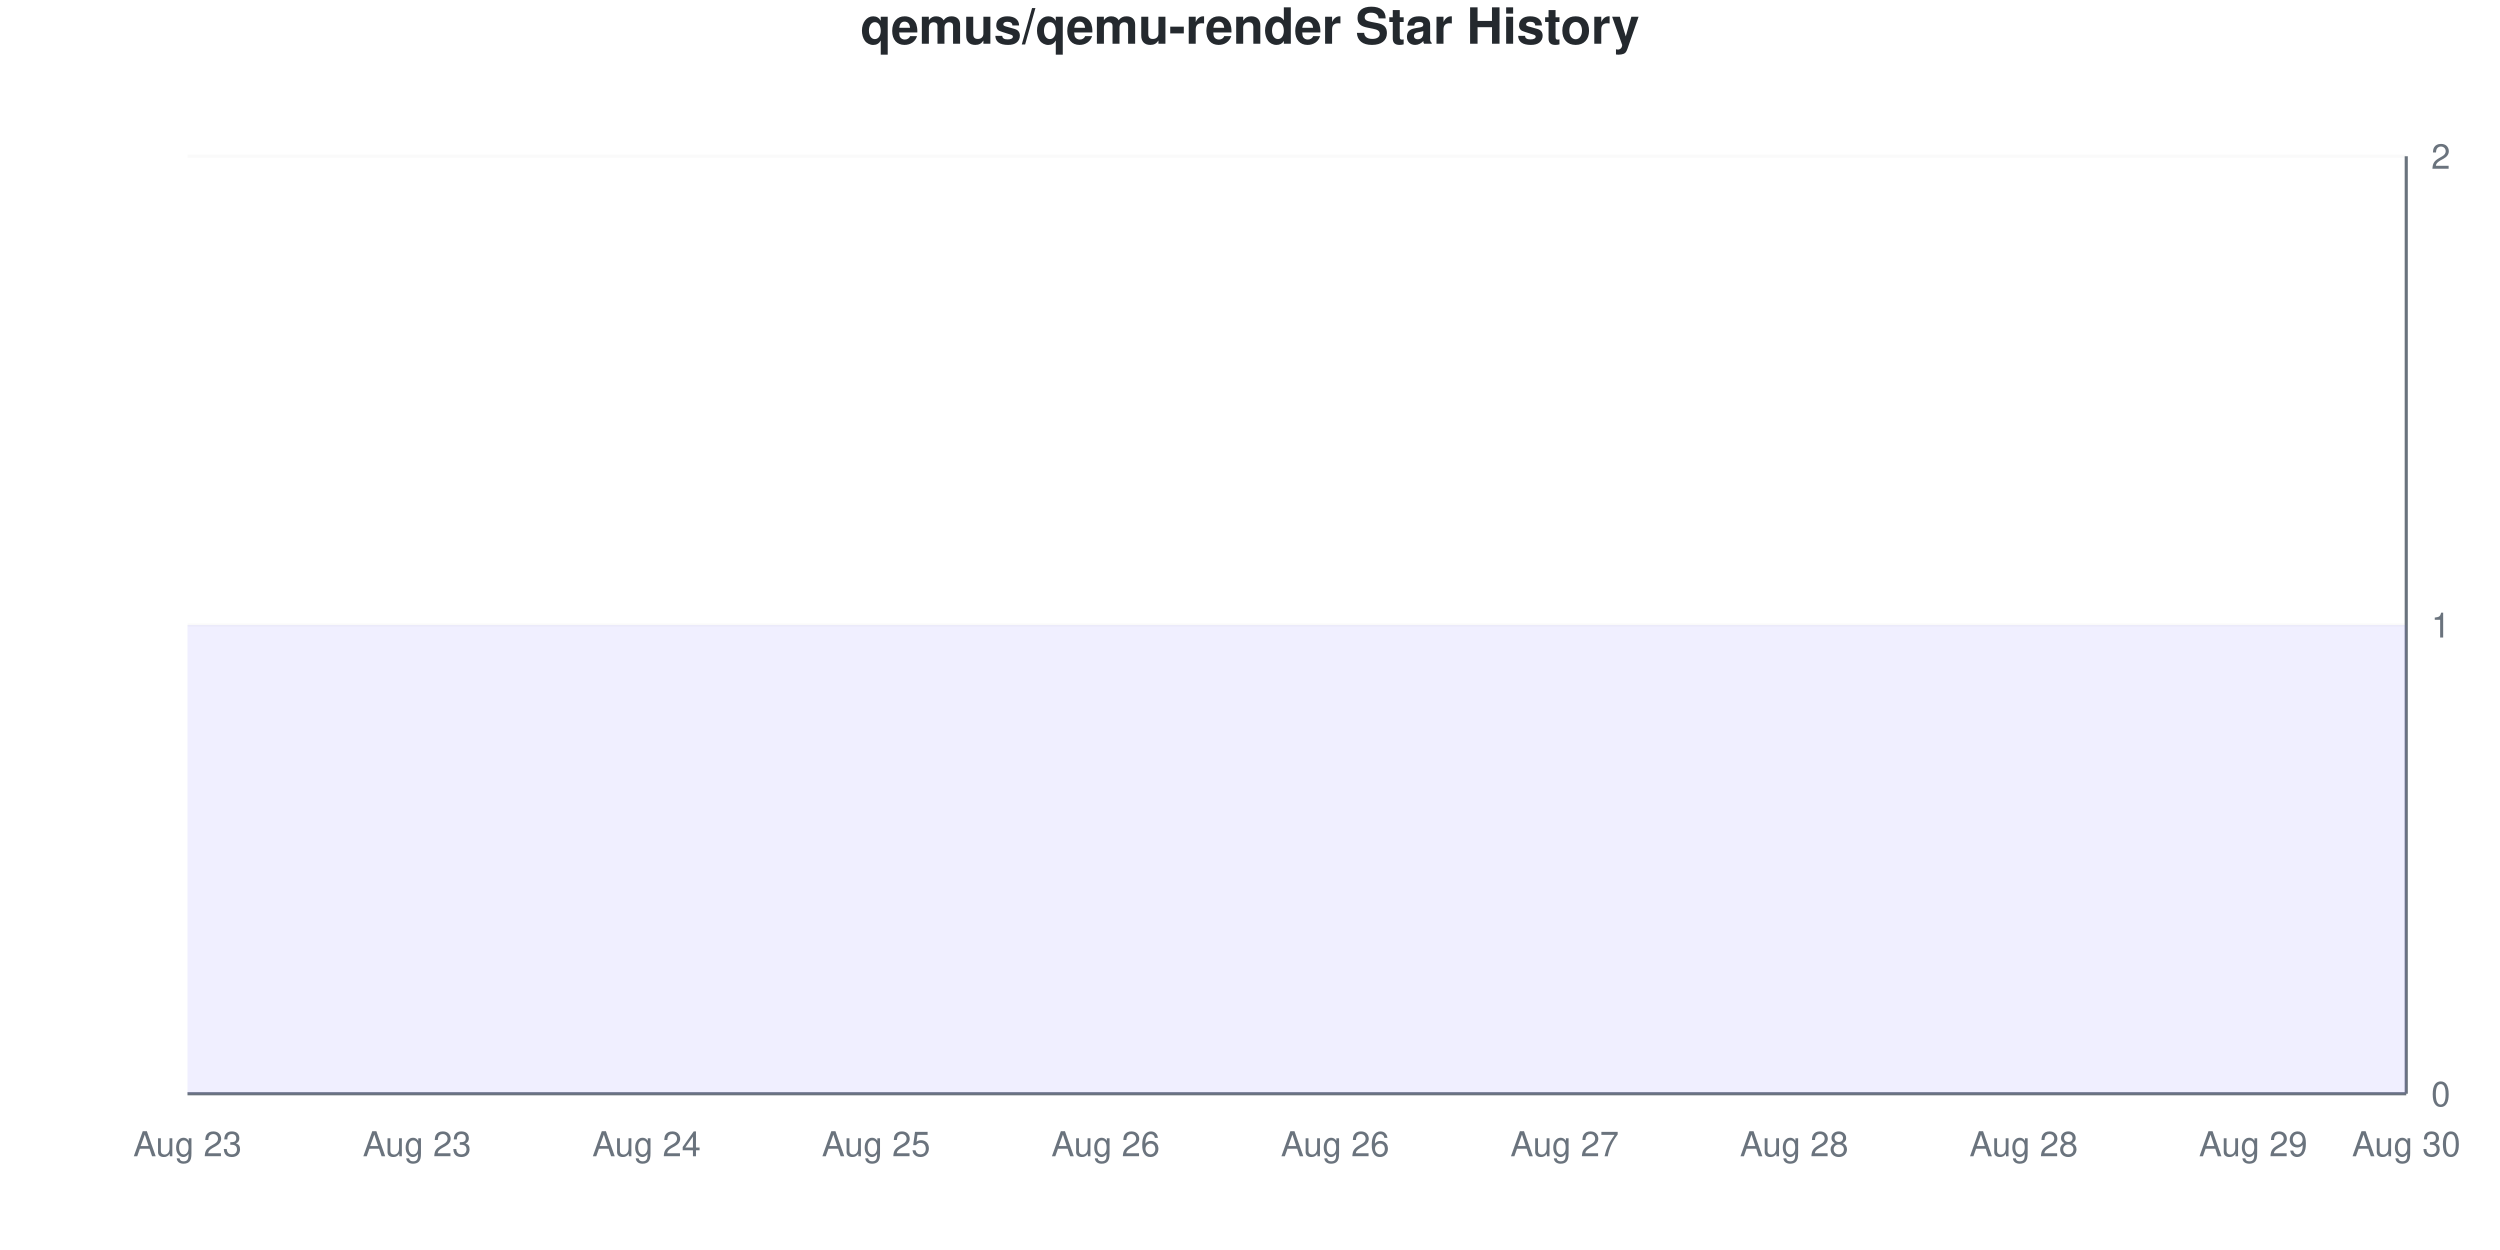
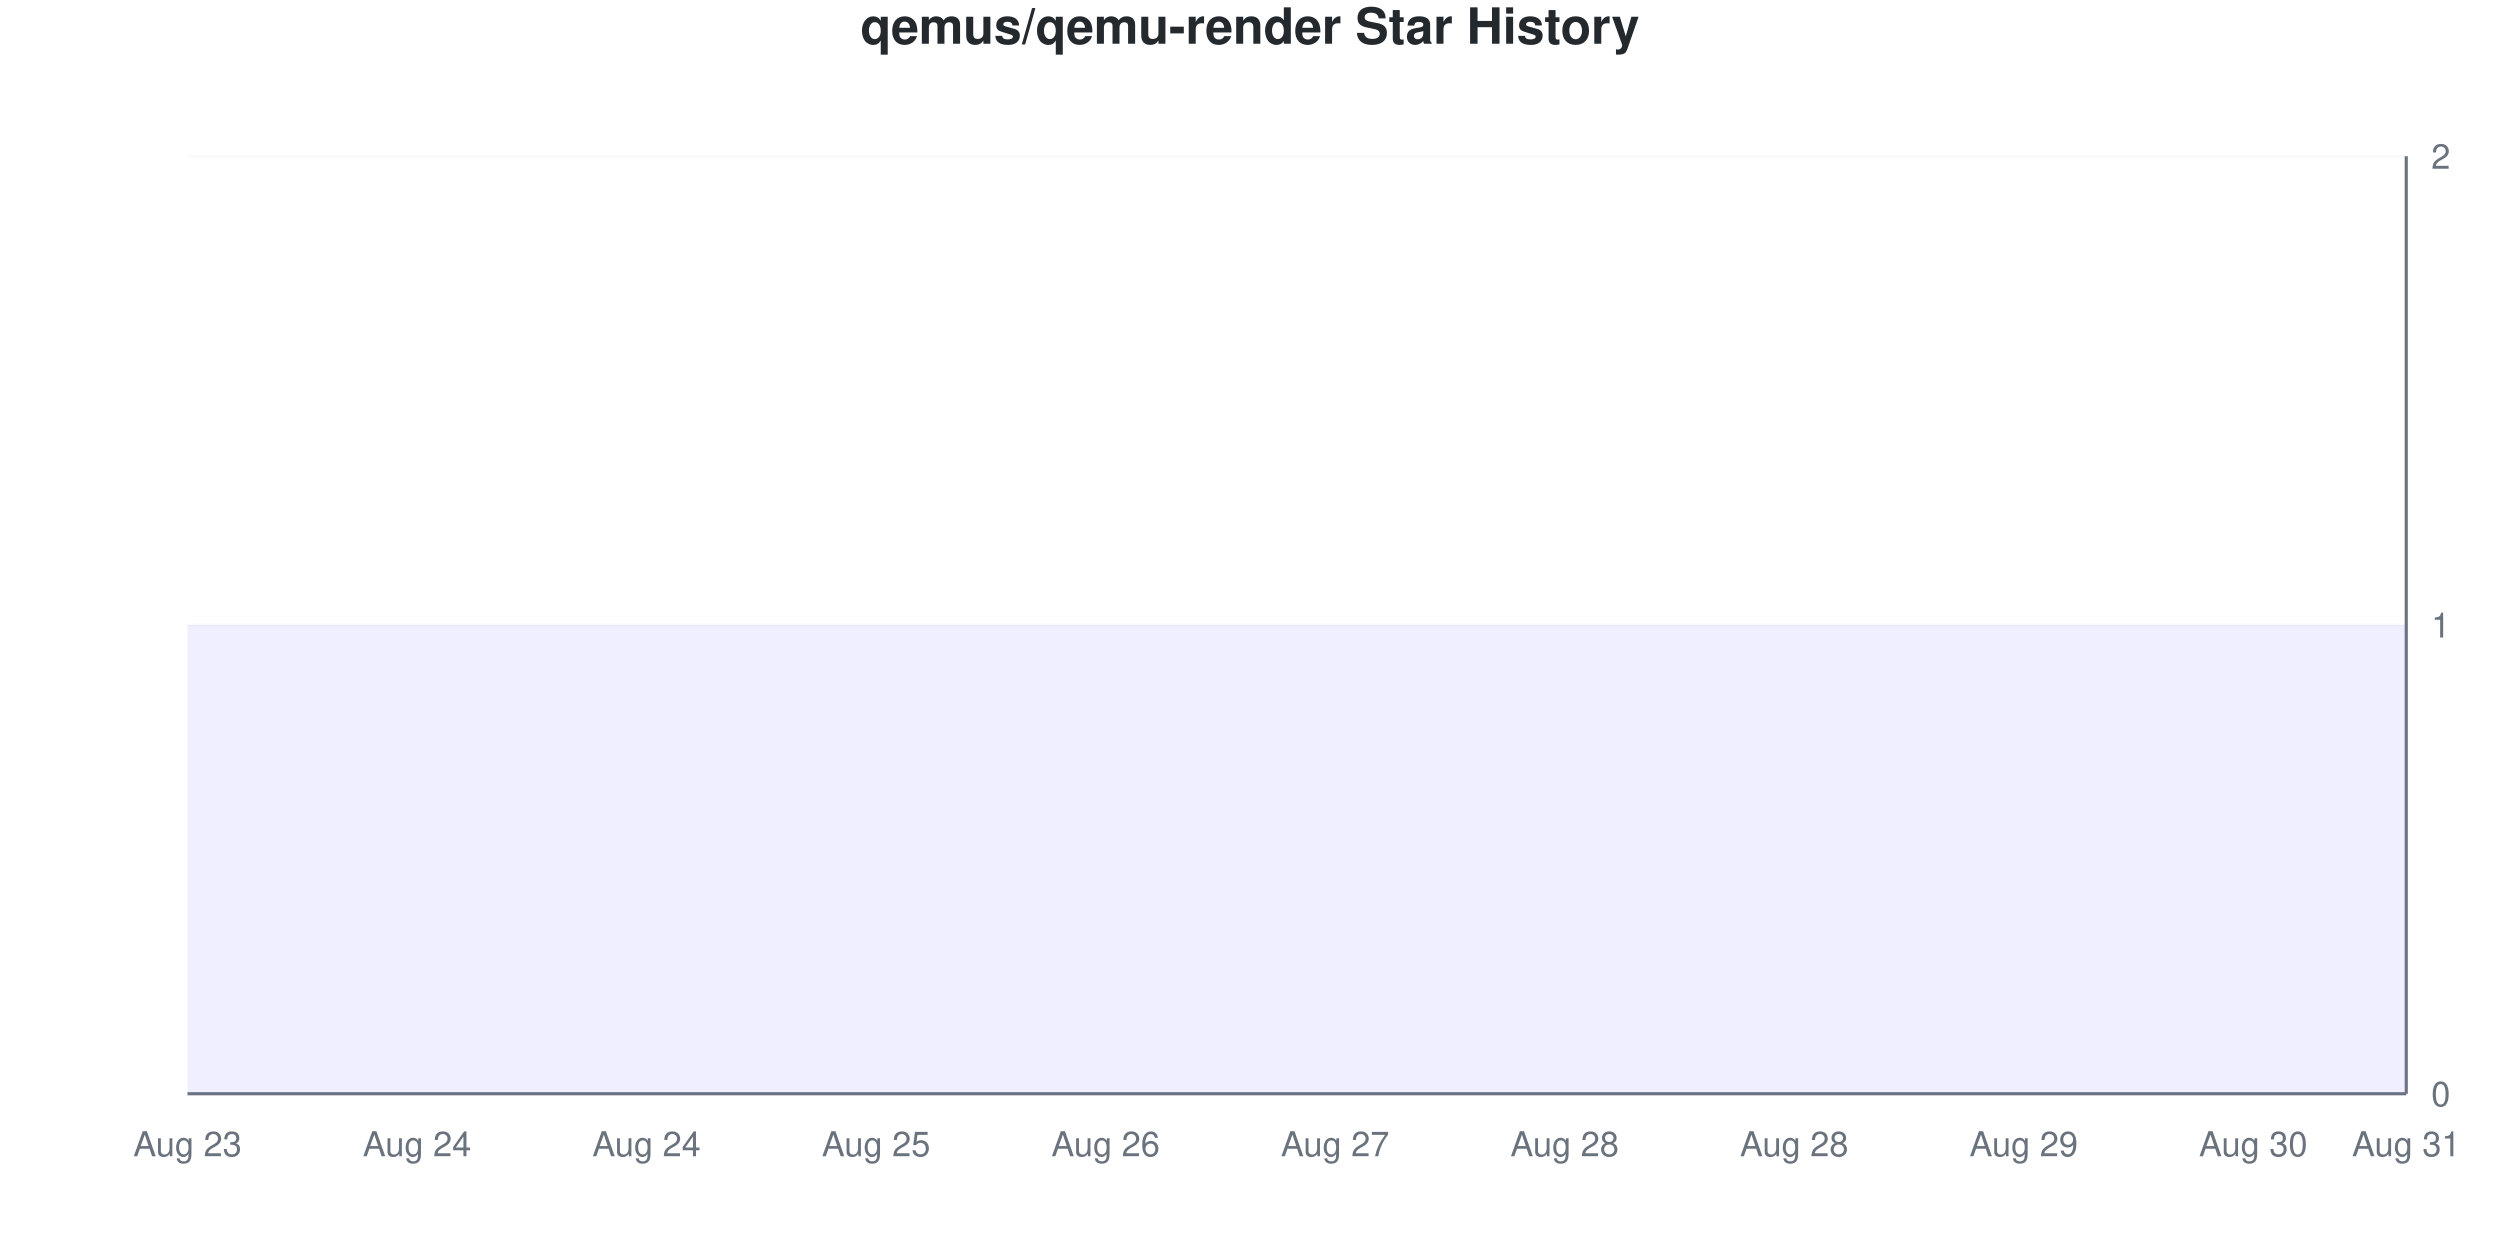
<svg xmlns="http://www.w3.org/2000/svg" viewBox="0 0 800 400" width="800" height="400">
  <style>
    @keyframes drawLine {
      to { stroke-dashoffset: 0; }
    }
    @keyframes fadeInPoint {
      from { opacity: 0; }
      to { opacity: 1; }
    }
    .data-line-0 {
      stroke-dasharray: 1290;
      stroke-dashoffset: 1290;
      animation: drawLine 2s ease-out forwards;
    }
    .data-point {
      opacity: 0;
      animation: fadeInPoint 0.5s ease-out forwards;
    }
    .chart-bg { fill: #fff; }
    .chart-text { fill: #24292e; }
    .chart-muted { fill: #6a737d; }
    .chart-grid { stroke: #eee; }
    .chart-axis { stroke: #6a737d; }
    @media (prefers-color-scheme: dark) {
      .chart-bg { fill: #0d1117; }
      .chart-text { fill: #e6edf3; }
      .chart-muted { fill: #8b949e; }
      .chart-grid { stroke: #21262d; }
      .chart-axis { stroke: #8b949e; }
    }
  </style>
  <rect width="800" height="400" class="chart-bg" />
  <text x="400" y="14" text-anchor="middle" class="chart-text" font-size="16" font-weight="bold" font-family="-apple-system, BlinkMacSystemFont, 'Segoe UI', Helvetica, Arial, sans-serif">qemus/qemu-render Star History</text>
  <g class="grid">
    <line x1="60" y1="350" x2="770" y2="350" class="chart-grid" stroke-opacity="0.3" />
    <text x="778" y="354" text-anchor="start" class="chart-muted" font-size="11" font-family="-apple-system, BlinkMacSystemFont, 'Segoe UI', Helvetica, Arial, sans-serif">0</text>
    <line x1="60" y1="200" x2="770" y2="200" class="chart-grid" stroke-opacity="0.3" />
    <text x="778" y="204" text-anchor="start" class="chart-muted" font-size="11" font-family="-apple-system, BlinkMacSystemFont, 'Segoe UI', Helvetica, Arial, sans-serif">1</text>
    <line x1="60" y1="50" x2="770" y2="50" class="chart-grid" stroke-opacity="0.3" />
    <text x="778" y="54" text-anchor="start" class="chart-muted" font-size="11" font-family="-apple-system, BlinkMacSystemFont, 'Segoe UI', Helvetica, Arial, sans-serif">2</text>
  </g>
  <g class="milestones">
    
  </g>
  <g class="x-axis">
    <text x="60" y="370" text-anchor="middle" class="chart-muted" font-size="11" font-family="-apple-system, BlinkMacSystemFont, 'Segoe UI', Helvetica, Arial, sans-serif">Aug 23</text>
-     <text x="133.448" y="370" text-anchor="middle" class="chart-muted" font-size="11" font-family="-apple-system, BlinkMacSystemFont, 'Segoe UI', Helvetica, Arial, sans-serif">Aug 23</text>
+     <text x="133.448" y="370" text-anchor="middle" class="chart-muted" font-size="11" font-family="-apple-system, BlinkMacSystemFont, 'Segoe UI', Helvetica, Arial, sans-serif">Aug 24</text>
    <text x="206.897" y="370" text-anchor="middle" class="chart-muted" font-size="11" font-family="-apple-system, BlinkMacSystemFont, 'Segoe UI', Helvetica, Arial, sans-serif">Aug 24</text>
    <text x="280.345" y="370" text-anchor="middle" class="chart-muted" font-size="11" font-family="-apple-system, BlinkMacSystemFont, 'Segoe UI', Helvetica, Arial, sans-serif">Aug 25</text>
    <text x="353.793" y="370" text-anchor="middle" class="chart-muted" font-size="11" font-family="-apple-system, BlinkMacSystemFont, 'Segoe UI', Helvetica, Arial, sans-serif">Aug 26</text>
-     <text x="427.241" y="370" text-anchor="middle" class="chart-muted" font-size="11" font-family="-apple-system, BlinkMacSystemFont, 'Segoe UI', Helvetica, Arial, sans-serif">Aug 26</text>
-     <text x="500.69" y="370" text-anchor="middle" class="chart-muted" font-size="11" font-family="-apple-system, BlinkMacSystemFont, 'Segoe UI', Helvetica, Arial, sans-serif">Aug 27</text>
+     <text x="427.241" y="370" text-anchor="middle" class="chart-muted" font-size="11" font-family="-apple-system, BlinkMacSystemFont, 'Segoe UI', Helvetica, Arial, sans-serif">Aug 27</text>
+     <text x="500.69" y="370" text-anchor="middle" class="chart-muted" font-size="11" font-family="-apple-system, BlinkMacSystemFont, 'Segoe UI', Helvetica, Arial, sans-serif">Aug 28</text>
    <text x="574.138" y="370" text-anchor="middle" class="chart-muted" font-size="11" font-family="-apple-system, BlinkMacSystemFont, 'Segoe UI', Helvetica, Arial, sans-serif">Aug 28</text>
-     <text x="647.586" y="370" text-anchor="middle" class="chart-muted" font-size="11" font-family="-apple-system, BlinkMacSystemFont, 'Segoe UI', Helvetica, Arial, sans-serif">Aug 28</text>
-     <text x="721.034" y="370" text-anchor="middle" class="chart-muted" font-size="11" font-family="-apple-system, BlinkMacSystemFont, 'Segoe UI', Helvetica, Arial, sans-serif">Aug 29</text>
-     <text x="770" y="370" text-anchor="middle" class="chart-muted" font-size="11" font-family="-apple-system, BlinkMacSystemFont, 'Segoe UI', Helvetica, Arial, sans-serif">Aug 30</text>
+     <text x="647.586" y="370" text-anchor="middle" class="chart-muted" font-size="11" font-family="-apple-system, BlinkMacSystemFont, 'Segoe UI', Helvetica, Arial, sans-serif">Aug 29</text>
+     <text x="721.034" y="370" text-anchor="middle" class="chart-muted" font-size="11" font-family="-apple-system, BlinkMacSystemFont, 'Segoe UI', Helvetica, Arial, sans-serif">Aug 30</text>
+     <text x="770" y="370" text-anchor="middle" class="chart-muted" font-size="11" font-family="-apple-system, BlinkMacSystemFont, 'Segoe UI', Helvetica, Arial, sans-serif">Aug 31</text>
  </g>
  <line x1="770" y1="50" x2="770" y2="350" class="chart-axis" stroke-width="1" />
  <line x1="60" y1="350" x2="770" y2="350" class="chart-axis" stroke-width="1" />
  <path d="M60,350 L60,200 C68.161,200 76.322,200 84.483,200 C92.644,200 100.805,200 108.966,200 C117.126,200 125.287,200 133.448,200 C141.609,200 149.77,200 157.931,200 C166.092,200 174.253,200 182.414,200 C190.575,200 198.736,200 206.897,200 C215.057,200 223.218,200 231.379,200 C239.54,200 247.701,200 255.862,200 C264.023,200 272.184,200 280.345,200 C288.506,200 296.667,200 304.828,200 C312.989,200 321.149,200 329.31,200 C337.471,200 345.632,200 353.793,200 C361.954,200 370.115,200 378.276,200 C386.437,200 394.598,200 402.759,200 C410.92,200 419.08,200 427.241,200 C435.402,200 443.563,200 451.724,200 C459.885,200 468.046,200 476.207,200 C484.368,200 492.529,200 500.69,200 C508.851,200 517.011,200 525.172,200 C533.333,200 541.494,200 549.655,200 C557.816,200 565.977,200 574.138,200 C582.299,200 590.46,200 598.621,200 C606.782,200 614.943,200 623.103,200 C631.264,200 639.425,200 647.586,200 C655.747,200 663.908,200 672.069,200 C680.23,200 688.391,200 696.552,200 C704.713,200 712.874,200 721.034,200 C729.195,200 737.356,200 745.517,200 C753.678,200 761.839,200 770,200 L770,350 L60,350 Z" fill="#6b63ff" fill-opacity="0.1" />
  <path d="M60,350 L60,200 C68.161,200 76.322,200 84.483,200 C92.644,200 100.805,200 108.966,200 C117.126,200 125.287,200 133.448,200 C141.609,200 149.77,200 157.931,200 C166.092,200 174.253,200 182.414,200 C190.575,200 198.736,200 206.897,200 C215.057,200 223.218,200 231.379,200 C239.54,200 247.701,200 255.862,200 C264.023,200 272.184,200 280.345,200 C288.506,200 296.667,200 304.828,200 C312.989,200 321.149,200 329.31,200 C337.471,200 345.632,200 353.793,200 C361.954,200 370.115,200 378.276,200 C386.437,200 394.598,200 402.759,200 C410.92,200 419.08,200 427.241,200 C435.402,200 443.563,200 451.724,200 C459.885,200 468.046,200 476.207,200 C484.368,200 492.529,200 500.69,200 C508.851,200 517.011,200 525.172,200 C533.333,200 541.494,200 549.655,200 C557.816,200 565.977,200 574.138,200 C582.299,200 590.46,200 598.621,200 C606.782,200 614.943,200 623.103,200 C631.264,200 639.425,200 647.586,200 C655.747,200 663.908,200 672.069,200 C680.23,200 688.391,200 696.552,200 C704.713,200 712.874,200 721.034,200 C729.195,200 737.356,200 745.517,200 C753.678,200 761.839,200 770,200" fill="none" stroke="#6b63ff" stroke-width="2.5" class="data-line-0" />
  <g class="points">
    <circle cx="60" cy="200" r="4" fill="#6b63ff" class="data-point" style="animation-delay: 1.50s" />
    <circle cx="84.483" cy="200" r="4" fill="#6b63ff" class="data-point" style="animation-delay: 1.55s" />
    <circle cx="108.966" cy="200" r="4" fill="#6b63ff" class="data-point" style="animation-delay: 1.60s" />
    <circle cx="133.448" cy="200" r="4" fill="#6b63ff" class="data-point" style="animation-delay: 1.65s" />
    <circle cx="157.931" cy="200" r="4" fill="#6b63ff" class="data-point" style="animation-delay: 1.70s" />
    <circle cx="182.414" cy="200" r="4" fill="#6b63ff" class="data-point" style="animation-delay: 1.75s" />
    <circle cx="206.897" cy="200" r="4" fill="#6b63ff" class="data-point" style="animation-delay: 1.80s" />
    <circle cx="231.379" cy="200" r="4" fill="#6b63ff" class="data-point" style="animation-delay: 1.85s" />
    <circle cx="255.862" cy="200" r="4" fill="#6b63ff" class="data-point" style="animation-delay: 1.90s" />
    <circle cx="280.345" cy="200" r="4" fill="#6b63ff" class="data-point" style="animation-delay: 1.95s" />
    <circle cx="304.828" cy="200" r="4" fill="#6b63ff" class="data-point" style="animation-delay: 2.00s" />
    <circle cx="329.31" cy="200" r="4" fill="#6b63ff" class="data-point" style="animation-delay: 2.05s" />
    <circle cx="353.793" cy="200" r="4" fill="#6b63ff" class="data-point" style="animation-delay: 2.10s" />
    <circle cx="378.276" cy="200" r="4" fill="#6b63ff" class="data-point" style="animation-delay: 2.15s" />
    <circle cx="402.759" cy="200" r="4" fill="#6b63ff" class="data-point" style="animation-delay: 2.20s" />
    <circle cx="427.241" cy="200" r="4" fill="#6b63ff" class="data-point" style="animation-delay: 2.25s" />
    <circle cx="451.724" cy="200" r="4" fill="#6b63ff" class="data-point" style="animation-delay: 2.30s" />
    <circle cx="476.207" cy="200" r="4" fill="#6b63ff" class="data-point" style="animation-delay: 2.35s" />
    <circle cx="500.69" cy="200" r="4" fill="#6b63ff" class="data-point" style="animation-delay: 2.40s" />
    <circle cx="525.172" cy="200" r="4" fill="#6b63ff" class="data-point" style="animation-delay: 2.45s" />
    <circle cx="549.655" cy="200" r="4" fill="#6b63ff" class="data-point" style="animation-delay: 2.50s" />
    <circle cx="574.138" cy="200" r="4" fill="#6b63ff" class="data-point" style="animation-delay: 2.55s" />
    <circle cx="598.621" cy="200" r="4" fill="#6b63ff" class="data-point" style="animation-delay: 2.60s" />
    <circle cx="623.103" cy="200" r="4" fill="#6b63ff" class="data-point" style="animation-delay: 2.65s" />
    <circle cx="647.586" cy="200" r="4" fill="#6b63ff" class="data-point" style="animation-delay: 2.70s" />
    <circle cx="672.069" cy="200" r="4" fill="#6b63ff" class="data-point" style="animation-delay: 2.75s" />
    <circle cx="696.552" cy="200" r="4" fill="#6b63ff" class="data-point" style="animation-delay: 2.80s" />
    <circle cx="721.034" cy="200" r="4" fill="#6b63ff" class="data-point" style="animation-delay: 2.85s" />
    <circle cx="745.517" cy="200" r="4" fill="#6b63ff" class="data-point" style="animation-delay: 2.90s" />
    <circle cx="770" cy="200" r="4" fill="#6b63ff" class="data-point" style="animation-delay: 2.95s" />
  </g>
</svg>
